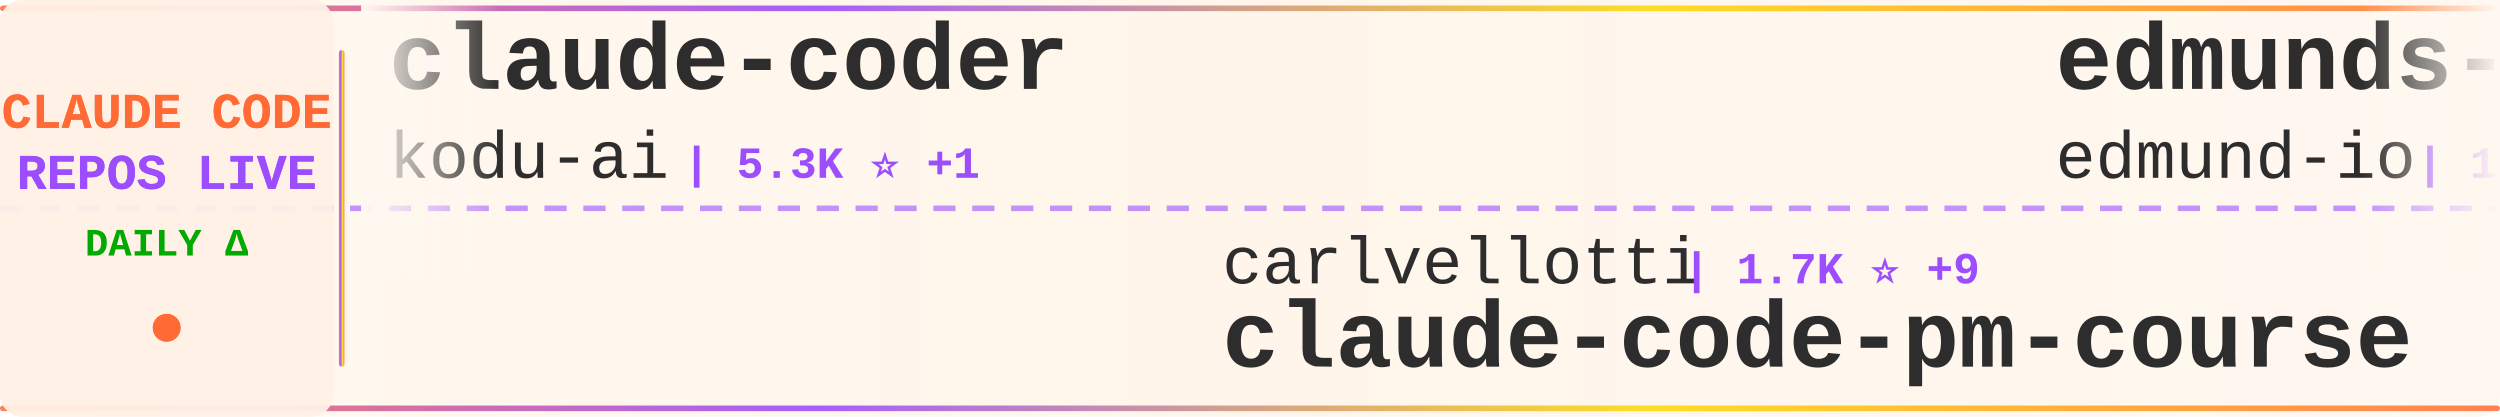
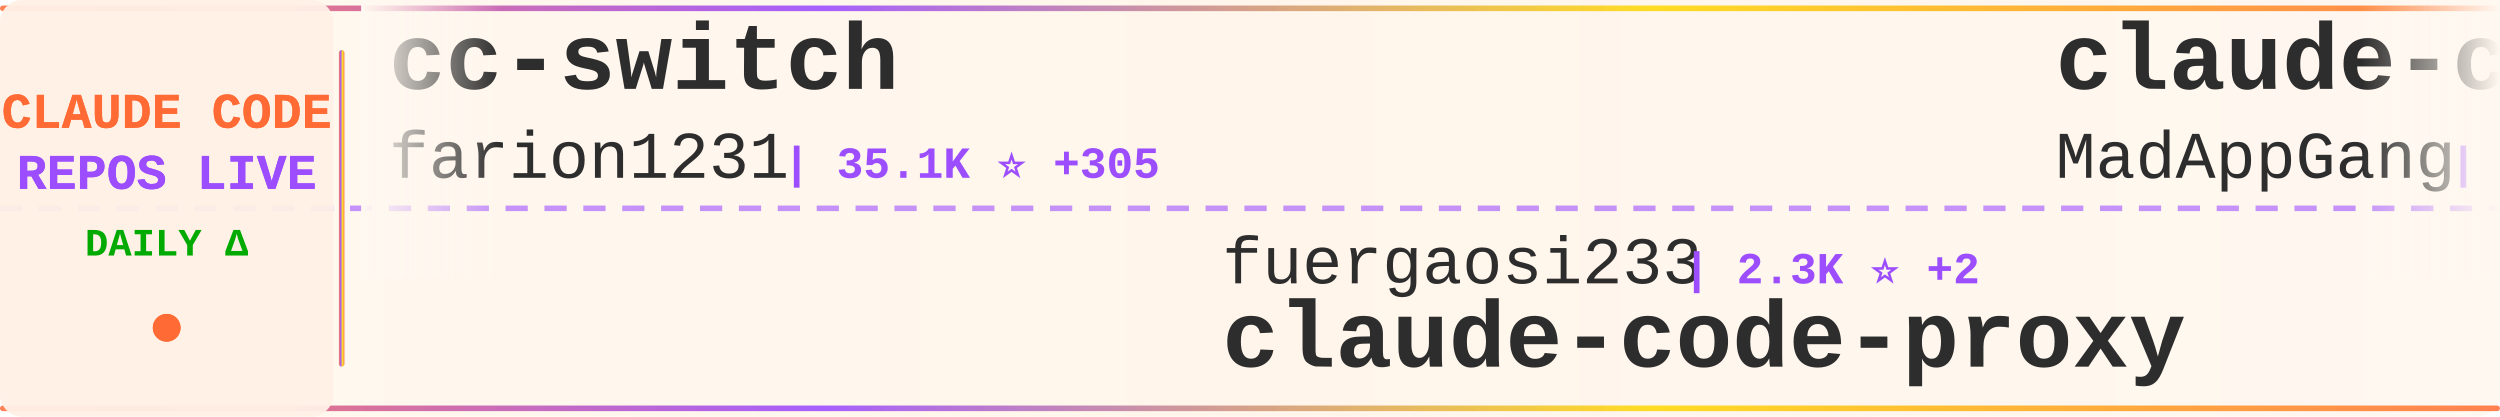
<svg xmlns="http://www.w3.org/2000/svg" width="900" height="150">
  <defs>
    <linearGradient id="tickerBg" x1="0%" y1="0%" x2="100%" y2="0%">
      <stop offset="0%" style="stop-color:#fff8f0;stop-opacity:0.98" />
      <stop offset="50%" style="stop-color:#fff5eb;stop-opacity:1" />
      <stop offset="100%" style="stop-color:#fff8f0;stop-opacity:0.98" />
    </linearGradient>
    <linearGradient id="borderGrad" x1="0%" y1="0%" x2="100%" y2="0%">
      <stop offset="0%" style="stop-color:#FF6B35;stop-opacity:0.85">
        <animate attributeName="stop-opacity" values="0.85;1;0.85" dur="2s" repeatCount="indefinite" />
      </stop>
      <stop offset="33%" style="stop-color:#9C4EFF;stop-opacity:0.9">
        <animate attributeName="stop-opacity" values="0.9;1;0.9" dur="2.2s" repeatCount="indefinite" />
      </stop>
      <stop offset="66%" style="stop-color:#FFD700;stop-opacity:0.85">
        <animate attributeName="stop-opacity" values="0.85;1;0.85" dur="1.8s" repeatCount="indefinite" />
      </stop>
      <stop offset="100%" style="stop-color:#FF6B35;stop-opacity:0.85">
        <animate attributeName="stop-opacity" values="0.85;1;0.85" dur="2s" repeatCount="indefinite" />
      </stop>
    </linearGradient>
    <filter id="textGlow">
      <feGaussianBlur stdDeviation="0.15" result="coloredBlur" />
      <feMerge>
        <feMergeNode in="coloredBlur" />
        <feMergeNode in="SourceGraphic" />
      </feMerge>
    </filter>
    <filter id="metricGlow">
      <feGaussianBlur stdDeviation="0.2" result="coloredBlur" />
      <feMerge>
        <feMergeNode in="coloredBlur" />
        <feMergeNode in="SourceGraphic" />
      </feMerge>
    </filter>
    <linearGradient id="leftFade" x1="0%" y1="0%" x2="100%" y2="0%">
      <stop offset="0%" style="stop-color:#fff8f0;stop-opacity:1" />
      <stop offset="100%" style="stop-color:#fff8f0;stop-opacity:0" />
    </linearGradient>
    <linearGradient id="rightFade" x1="0%" y1="0%" x2="100%" y2="0%">
      <stop offset="0%" style="stop-color:#fff8f0;stop-opacity:0" />
      <stop offset="100%" style="stop-color:#fff8f0;stop-opacity:1" />
    </linearGradient>
  </defs>
  <rect width="900" height="150" fill="url(#tickerBg)" rx="8" />
  <rect x="0" y="2" width="900" height="2" fill="url(#borderGrad)" rx="1" />
  <rect x="0" y="146" width="900" height="2" fill="url(#borderGrad)" rx="1" />
  <line x1="0" y1="75" x2="900" y2="75" stroke="#9C4EFF" stroke-width="2" stroke-dasharray="8 6" opacity="0.6" />
  <rect x="0" y="0" width="120" height="150" fill="#fff0e6" opacity="0.95" rx="8" />
  <text x="60" y="46" font-family="'Courier New', monospace" font-size="18" font-weight="bold" fill="#FF6B35" text-anchor="middle" filter="url(#textGlow)">
    CLAUDE CODE
  </text>
  <text x="60" y="68" font-family="'Courier New', monospace" font-size="18" font-weight="bold" fill="#9C4EFF" text-anchor="middle" filter="url(#textGlow)">
    REPOS LIVE
  </text>
  <text x="60" y="92" font-family="'Courier New', monospace" font-size="14" font-weight="bold" fill="#00aa00" text-anchor="middle">
    DAILY Δ
  </text>
  <circle cx="60" cy="118" r="5" fill="#FF6B35" filter="url(#metricGlow)">
    <animate attributeName="r" values="4;6;4" dur="1.5s" repeatCount="indefinite" />
    <animate attributeName="opacity" values="0.6;1;0.6" dur="1.5s" repeatCount="indefinite" />
  </circle>
  <rect x="122" y="18" width="2" height="114" fill="url(#borderGrad)" rx="1" />
  <clipPath id="tickerClip">
    <rect x="130" y="0" width="770" height="150" />
  </clipPath>
  <g clip-path="url(#tickerClip)">
    <g id="tickerItems">
      <animateTransform attributeName="transform" attributeType="XML" type="translate" from="0 0" to="-3000 0" dur="54s" repeatCount="indefinite" />
      <g transform="translate(0, 0)">
-         <text x="140" y="32" font-family="'Courier New', monospace" font-size="34" font-weight="bold" fill="#2d2d2d">claude-coder</text>
-         <text x="140" y="64" font-family="'Courier New', monospace" font-size="24" font-weight="normal" fill="#2d2d2d" opacity="1.0">kodu-ai</text>
-         <text x="246" y="64" font-family="'Courier New', monospace" font-size="16" font-weight="bold" fill="#9C4EFF"> | 5.3K ⭐ +1</text>
+         <text x="140" y="32" font-family="'Courier New', monospace" font-size="34" font-weight="bold" fill="#2d2d2d">cc-switch</text>
+         <text x="140" y="64" font-family="'Courier New', monospace" font-size="24" font-weight="normal" fill="#2d2d2d" opacity="1.0">farion1231</text>
+         <text x="282" y="64" font-family="'Courier New', monospace" font-size="16" font-weight="bold" fill="#9C4EFF"> | 35.1K ⭐ +305</text>
      </g>
      <g transform="translate(300, 0)">
-         <text x="140" y="102" font-family="'Courier New', monospace" font-size="24" font-weight="normal" fill="#2d2d2d" opacity="1.0">carlvellotti</text>
-         <text x="306" y="102" font-family="'Courier New', monospace" font-size="16" font-weight="bold" fill="#9C4EFF"> | 1.7K ⭐ +9</text>
-         <text x="140" y="132" font-family="'Courier New', monospace" font-size="34" font-weight="bold" fill="#2d2d2d">claude-code-pm-course</text>
+         <text x="140" y="102" font-family="'Courier New', monospace" font-size="24" font-weight="normal" fill="#2d2d2d" opacity="1.0">fuergaosi233</text>
+         <text x="306" y="102" font-family="'Courier New', monospace" font-size="16" font-weight="bold" fill="#9C4EFF"> | 2.3K ⭐ +2</text>
+         <text x="140" y="132" font-family="'Courier New', monospace" font-size="34" font-weight="bold" fill="#2d2d2d">claude-code-proxy</text>
      </g>
      <g transform="translate(600, 0)">
-         <text x="140" y="32" font-family="'Courier New', monospace" font-size="34" font-weight="bold" fill="#2d2d2d">edmunds-claude-code</text>
-         <text x="140" y="64" font-family="'Courier New', monospace" font-size="24" font-weight="normal" fill="#2d2d2d" opacity="1.0">edmund-io</text>
-         <text x="270" y="64" font-family="'Courier New', monospace" font-size="16" font-weight="bold" fill="#9C4EFF"> | 1.4K ⭐ +4</text>
+         <text x="140" y="32" font-family="'Courier New', monospace" font-size="34" font-weight="bold" fill="#2d2d2d">claude-code</text>
+         <text x="140" y="64" font-family="'Courier New', monospace" font-size="24" font-weight="normal" fill="#2d2d2d" opacity="1.0">MadAppGang</text>
+         <text x="282" y="64" font-family="'Courier New', monospace" font-size="16" font-weight="bold" fill="#9C4EFF"> | 248 ⭐</text>
      </g>
      <g transform="translate(900, 0)">
-         <text x="140" y="102" font-family="'Courier New', monospace" font-size="24" font-weight="normal" fill="#2d2d2d" opacity="1.0">ykdojo</text>
-         <text x="234" y="102" font-family="'Courier New', monospace" font-size="16" font-weight="bold" fill="#9C4EFF"> | 6.9K ⭐ +26</text>
-         <text x="140" y="132" font-family="'Courier New', monospace" font-size="34" font-weight="bold" fill="#2d2d2d">claude-code-tips</text>
+         <text x="140" y="102" font-family="'Courier New', monospace" font-size="24" font-weight="normal" fill="#2d2d2d" opacity="1.0">Donchitos</text>
+         <text x="270" y="102" font-family="'Courier New', monospace" font-size="16" font-weight="bold" fill="#9C4EFF"> | 7.2K ⭐ +191</text>
+         <text x="140" y="132" font-family="'Courier New', monospace" font-size="34" font-weight="bold" fill="#2d2d2d">Claude-Code-Game-Studios</text>
      </g>
      <g transform="translate(1200, 0)">
-         <text x="140" y="32" font-family="'Courier New', monospace" font-size="34" font-weight="bold" fill="#2d2d2d">claude-code-transcripts</text>
-         <text x="140" y="64" font-family="'Courier New', monospace" font-size="24" font-weight="normal" fill="#2d2d2d" opacity="1.0">simonw</text>
-         <text x="234" y="64" font-family="'Courier New', monospace" font-size="16" font-weight="bold" fill="#9C4EFF"> | 1.3K ⭐ +5</text>
+         <text x="140" y="32" font-family="'Courier New', monospace" font-size="34" font-weight="bold" fill="#2d2d2d">claude-code-hub</text>
+         <text x="140" y="64" font-family="'Courier New', monospace" font-size="24" font-weight="normal" fill="#2d2d2d" opacity="1.0">ding113</text>
+         <text x="246" y="64" font-family="'Courier New', monospace" font-size="16" font-weight="bold" fill="#9C4EFF"> | 2.2K ⭐ +12</text>
      </g>
      <g transform="translate(1500, 0)">
-         <text x="140" y="102" font-family="'Courier New', monospace" font-size="24" font-weight="normal" fill="#2d2d2d" opacity="1.0">affaan-m</text>
-         <text x="258" y="102" font-family="'Courier New', monospace" font-size="16" font-weight="bold" fill="#9C4EFF"> | 115.7K ⭐ +2.1K</text>
-         <text x="140" y="132" font-family="'Courier New', monospace" font-size="34" font-weight="bold" fill="#2d2d2d">everything-claude-code</text>
+         <text x="140" y="102" font-family="'Courier New', monospace" font-size="24" font-weight="normal" fill="#2d2d2d" opacity="1.0">daymade</text>
+         <text x="246" y="102" font-family="'Courier New', monospace" font-size="16" font-weight="bold" fill="#9C4EFF"> | 744 ⭐ +9</text>
+         <text x="140" y="132" font-family="'Courier New', monospace" font-size="34" font-weight="bold" fill="#2d2d2d">claude-code-skills</text>
      </g>
      <g transform="translate(1800, 0)">
-         <text x="140" y="32" font-family="'Courier New', monospace" font-size="34" font-weight="bold" fill="#2d2d2d">Claude-Code-Usage-Monito...</text>
-         <text x="140" y="64" font-family="'Courier New', monospace" font-size="24" font-weight="normal" fill="#2d2d2d" opacity="1.0">Maciek-roboblog</text>
-         <text x="342" y="64" font-family="'Courier New', monospace" font-size="16" font-weight="bold" fill="#9C4EFF"> | 7.2K ⭐ +11</text>
+         <text x="140" y="32" font-family="'Courier New', monospace" font-size="34" font-weight="bold" fill="#2d2d2d">awesome-claude-code</text>
+         <text x="140" y="64" font-family="'Courier New', monospace" font-size="24" font-weight="normal" fill="#2d2d2d" opacity="1.0">jqueryscript</text>
+         <text x="306" y="64" font-family="'Courier New', monospace" font-size="16" font-weight="bold" fill="#9C4EFF"> | 224 ⭐ +1</text>
      </g>
      <g transform="translate(2100, 0)">
-         <text x="140" y="102" font-family="'Courier New', monospace" font-size="24" font-weight="normal" fill="#2d2d2d" opacity="1.0">slopus</text>
-         <text x="234" y="102" font-family="'Courier New', monospace" font-size="16" font-weight="bold" fill="#9C4EFF"> | 16.6K ⭐ +88</text>
-         <text x="140" y="132" font-family="'Courier New', monospace" font-size="34" font-weight="bold" fill="#2d2d2d">happy</text>
+         <text x="140" y="102" font-family="'Courier New', monospace" font-size="24" font-weight="normal" fill="#2d2d2d" opacity="1.0">disler</text>
+         <text x="234" y="102" font-family="'Courier New', monospace" font-size="16" font-weight="bold" fill="#9C4EFF"> | 3.4K ⭐ +8</text>
+         <text x="140" y="132" font-family="'Courier New', monospace" font-size="34" font-weight="bold" fill="#2d2d2d">claude-code-hooks-master...</text>
      </g>
      <g transform="translate(2400, 0)">
-         <text x="140" y="32" font-family="'Courier New', monospace" font-size="34" font-weight="bold" fill="#2d2d2d">claude-code-workflows</text>
-         <text x="140" y="64" font-family="'Courier New', monospace" font-size="24" font-weight="normal" fill="#2d2d2d" opacity="1.0">OneRedOak</text>
-         <text x="270" y="64" font-family="'Courier New', monospace" font-size="16" font-weight="bold" fill="#9C4EFF"> | 3.8K ⭐ +1</text>
+         <text x="140" y="32" font-family="'Courier New', monospace" font-size="34" font-weight="bold" fill="#2d2d2d">claude-code-chat</text>
+         <text x="140" y="64" font-family="'Courier New', monospace" font-size="24" font-weight="normal" fill="#2d2d2d" opacity="1.0">andrepimenta</text>
+         <text x="306" y="64" font-family="'Courier New', monospace" font-size="16" font-weight="bold" fill="#9C4EFF"> | 1.0K ⭐</text>
      </g>
      <g transform="translate(2700, 0)">
-         <text x="140" y="102" font-family="'Courier New', monospace" font-size="24" font-weight="normal" fill="#2d2d2d" opacity="1.0">trailofbits</text>
-         <text x="294" y="102" font-family="'Courier New', monospace" font-size="16" font-weight="bold" fill="#9C4EFF"> | 1.7K ⭐ +6</text>
-         <text x="140" y="132" font-family="'Courier New', monospace" font-size="34" font-weight="bold" fill="#2d2d2d">claude-code-config</text>
+         <text x="140" y="102" font-family="'Courier New', monospace" font-size="24" font-weight="normal" fill="#2d2d2d" opacity="1.0">greggh</text>
+         <text x="234" y="102" font-family="'Courier New', monospace" font-size="16" font-weight="bold" fill="#9C4EFF"> | 2.0K ⭐ +2</text>
+         <text x="140" y="132" font-family="'Courier New', monospace" font-size="34" font-weight="bold" fill="#2d2d2d">claude-code.nvim</text>
      </g>
      <g transform="translate(3000, 0)">
-         <text x="140" y="32" font-family="'Courier New', monospace" font-size="34" font-weight="bold" fill="#2d2d2d">claude-coder</text>
-         <text x="140" y="64" font-family="'Courier New', monospace" font-size="24" font-weight="normal" fill="#2d2d2d" opacity="1.0">kodu-ai</text>
-         <text x="246" y="64" font-family="'Courier New', monospace" font-size="16" font-weight="bold" fill="#9C4EFF"> | 5.3K ⭐ +1</text>
+         <text x="140" y="32" font-family="'Courier New', monospace" font-size="34" font-weight="bold" fill="#2d2d2d">cc-switch</text>
+         <text x="140" y="64" font-family="'Courier New', monospace" font-size="24" font-weight="normal" fill="#2d2d2d" opacity="1.0">farion1231</text>
+         <text x="282" y="64" font-family="'Courier New', monospace" font-size="16" font-weight="bold" fill="#9C4EFF"> | 35.1K ⭐ +305</text>
      </g>
      <g transform="translate(3300, 0)">
-         <text x="140" y="102" font-family="'Courier New', monospace" font-size="24" font-weight="normal" fill="#2d2d2d" opacity="1.0">carlvellotti</text>
-         <text x="306" y="102" font-family="'Courier New', monospace" font-size="16" font-weight="bold" fill="#9C4EFF"> | 1.7K ⭐ +9</text>
-         <text x="140" y="132" font-family="'Courier New', monospace" font-size="34" font-weight="bold" fill="#2d2d2d">claude-code-pm-course</text>
+         <text x="140" y="102" font-family="'Courier New', monospace" font-size="24" font-weight="normal" fill="#2d2d2d" opacity="1.0">fuergaosi233</text>
+         <text x="306" y="102" font-family="'Courier New', monospace" font-size="16" font-weight="bold" fill="#9C4EFF"> | 2.3K ⭐ +2</text>
+         <text x="140" y="132" font-family="'Courier New', monospace" font-size="34" font-weight="bold" fill="#2d2d2d">claude-code-proxy</text>
      </g>
      <g transform="translate(3600, 0)">
-         <text x="140" y="32" font-family="'Courier New', monospace" font-size="34" font-weight="bold" fill="#2d2d2d">edmunds-claude-code</text>
-         <text x="140" y="64" font-family="'Courier New', monospace" font-size="24" font-weight="normal" fill="#2d2d2d" opacity="1.0">edmund-io</text>
-         <text x="270" y="64" font-family="'Courier New', monospace" font-size="16" font-weight="bold" fill="#9C4EFF"> | 1.4K ⭐ +4</text>
+         <text x="140" y="32" font-family="'Courier New', monospace" font-size="34" font-weight="bold" fill="#2d2d2d">claude-code</text>
+         <text x="140" y="64" font-family="'Courier New', monospace" font-size="24" font-weight="normal" fill="#2d2d2d" opacity="1.0">MadAppGang</text>
+         <text x="282" y="64" font-family="'Courier New', monospace" font-size="16" font-weight="bold" fill="#9C4EFF"> | 248 ⭐</text>
      </g>
      <g transform="translate(3900, 0)">
-         <text x="140" y="102" font-family="'Courier New', monospace" font-size="24" font-weight="normal" fill="#2d2d2d" opacity="1.0">ykdojo</text>
-         <text x="234" y="102" font-family="'Courier New', monospace" font-size="16" font-weight="bold" fill="#9C4EFF"> | 6.9K ⭐ +26</text>
-         <text x="140" y="132" font-family="'Courier New', monospace" font-size="34" font-weight="bold" fill="#2d2d2d">claude-code-tips</text>
+         <text x="140" y="102" font-family="'Courier New', monospace" font-size="24" font-weight="normal" fill="#2d2d2d" opacity="1.0">Donchitos</text>
+         <text x="270" y="102" font-family="'Courier New', monospace" font-size="16" font-weight="bold" fill="#9C4EFF"> | 7.2K ⭐ +191</text>
+         <text x="140" y="132" font-family="'Courier New', monospace" font-size="34" font-weight="bold" fill="#2d2d2d">Claude-Code-Game-Studios</text>
      </g>
    </g>
  </g>
  <rect x="130" y="0" width="50" height="100" fill="url(#leftFade)" />
  <rect x="850" y="0" width="50" height="100" fill="url(#rightFade)" />
</svg>
